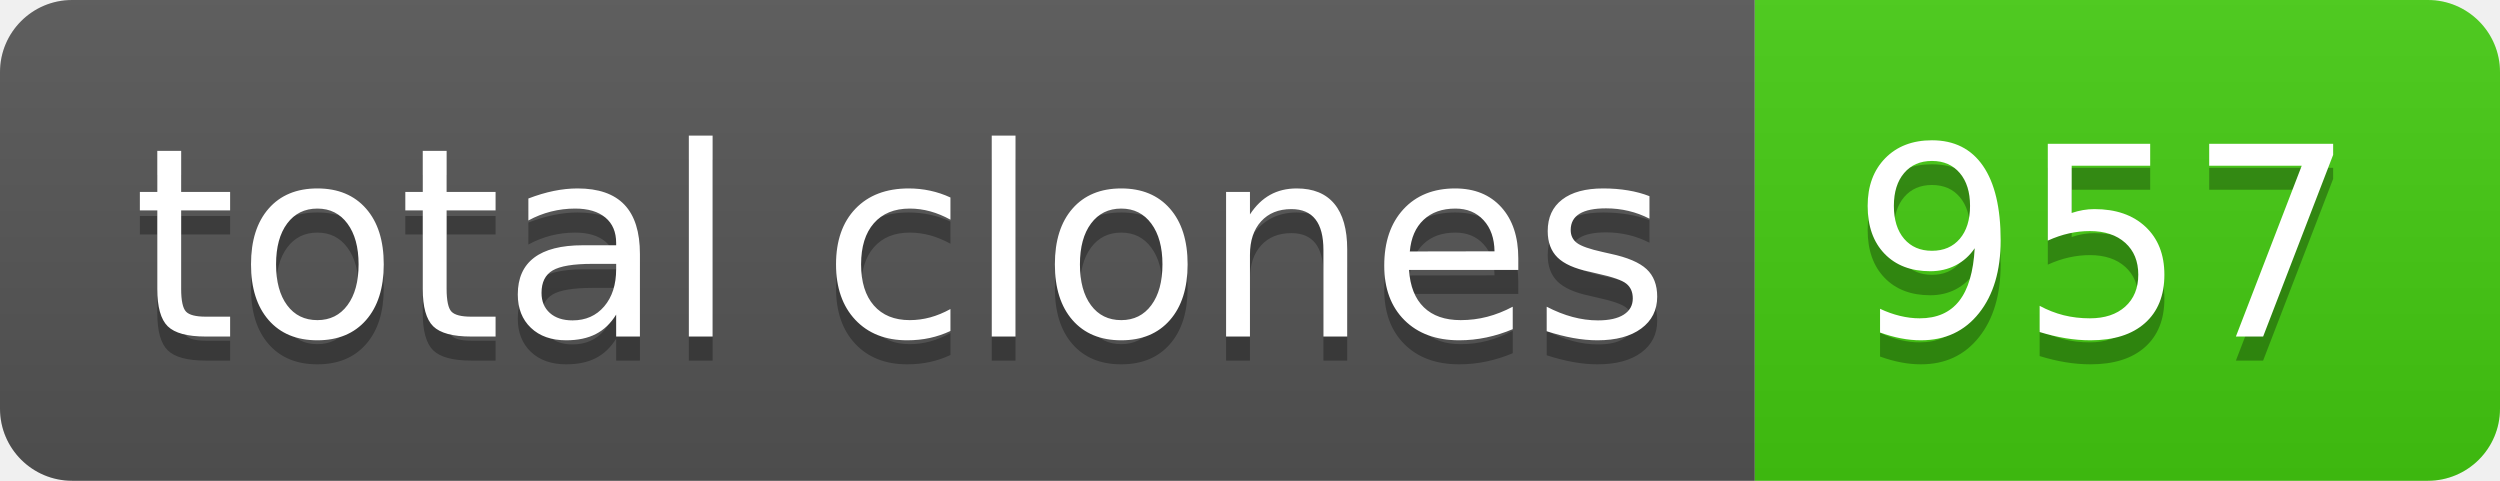
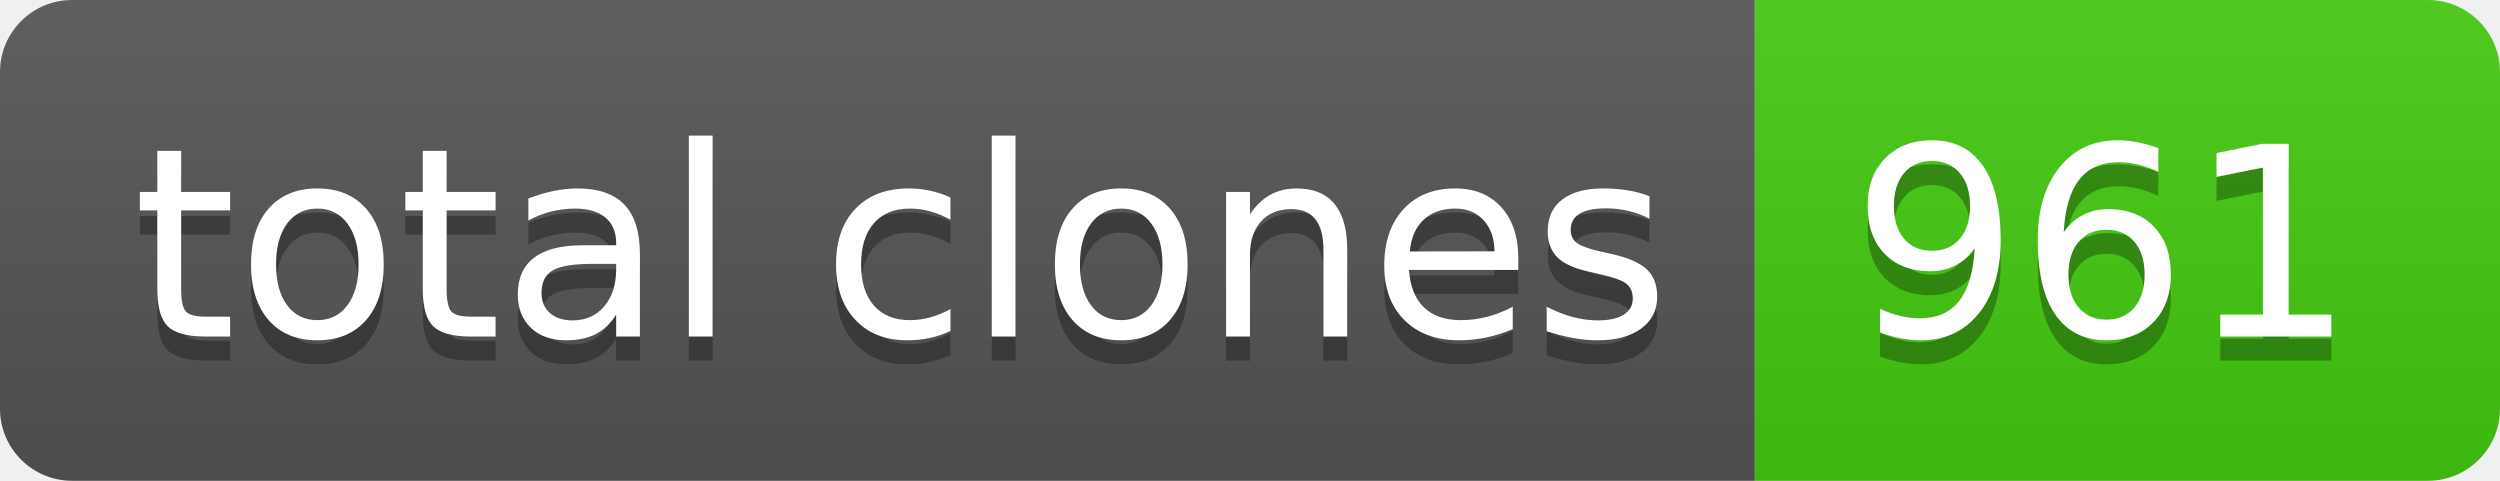
- <svg xmlns="http://www.w3.org/2000/svg" width="104" height="20" role="img" aria-label="total clones: 957">
+ <svg xmlns="http://www.w3.org/2000/svg" width="104" height="20" role="img" aria-label="total clones: 961">
  <linearGradient id="s" x2="0" y2="100%">
    <stop offset="0" stop-color="#bbb" stop-opacity=".1" />
    <stop offset="1" stop-opacity=".1" />
  </linearGradient>
  <clipPath id="r">
    <rect width="104" height="20" rx="3" fill="#fff" />
  </clipPath>
  <g clip-path="url(#r)">
    <rect width="73" height="20" fill="#555" />
    <rect x="73" width="31" height="20" fill="#4c1" />
    <rect width="104" height="20" fill="url(#s)" />
  </g>
  <g fill="#fff" text-anchor="middle" font-family="Verdana,Geneva,DejaVu Sans,sans-serif" text-rendering="geometricPrecision" font-size="110">
    <text aria-hidden="true" x="375" y="150" fill="#010101" fill-opacity=".3" transform="scale(.1)" textLength="630">total clones</text>
    <text x="375" y="140" transform="scale(.1)" fill="#fff" textLength="630">total clones</text>
-     <text aria-hidden="true" x="875" y="150" fill="#010101" fill-opacity=".3" transform="scale(.1)" textLength="210">957</text>
-     <text x="875" y="140" transform="scale(.1)" fill="#fff" textLength="210">957</text>
+     <text aria-hidden="true" x="875" y="150" fill="#010101" fill-opacity=".3" transform="scale(.1)" textLength="210">961</text>
+     <text x="875" y="140" transform="scale(.1)" fill="#fff" textLength="210">961</text>
  </g>
</svg>
